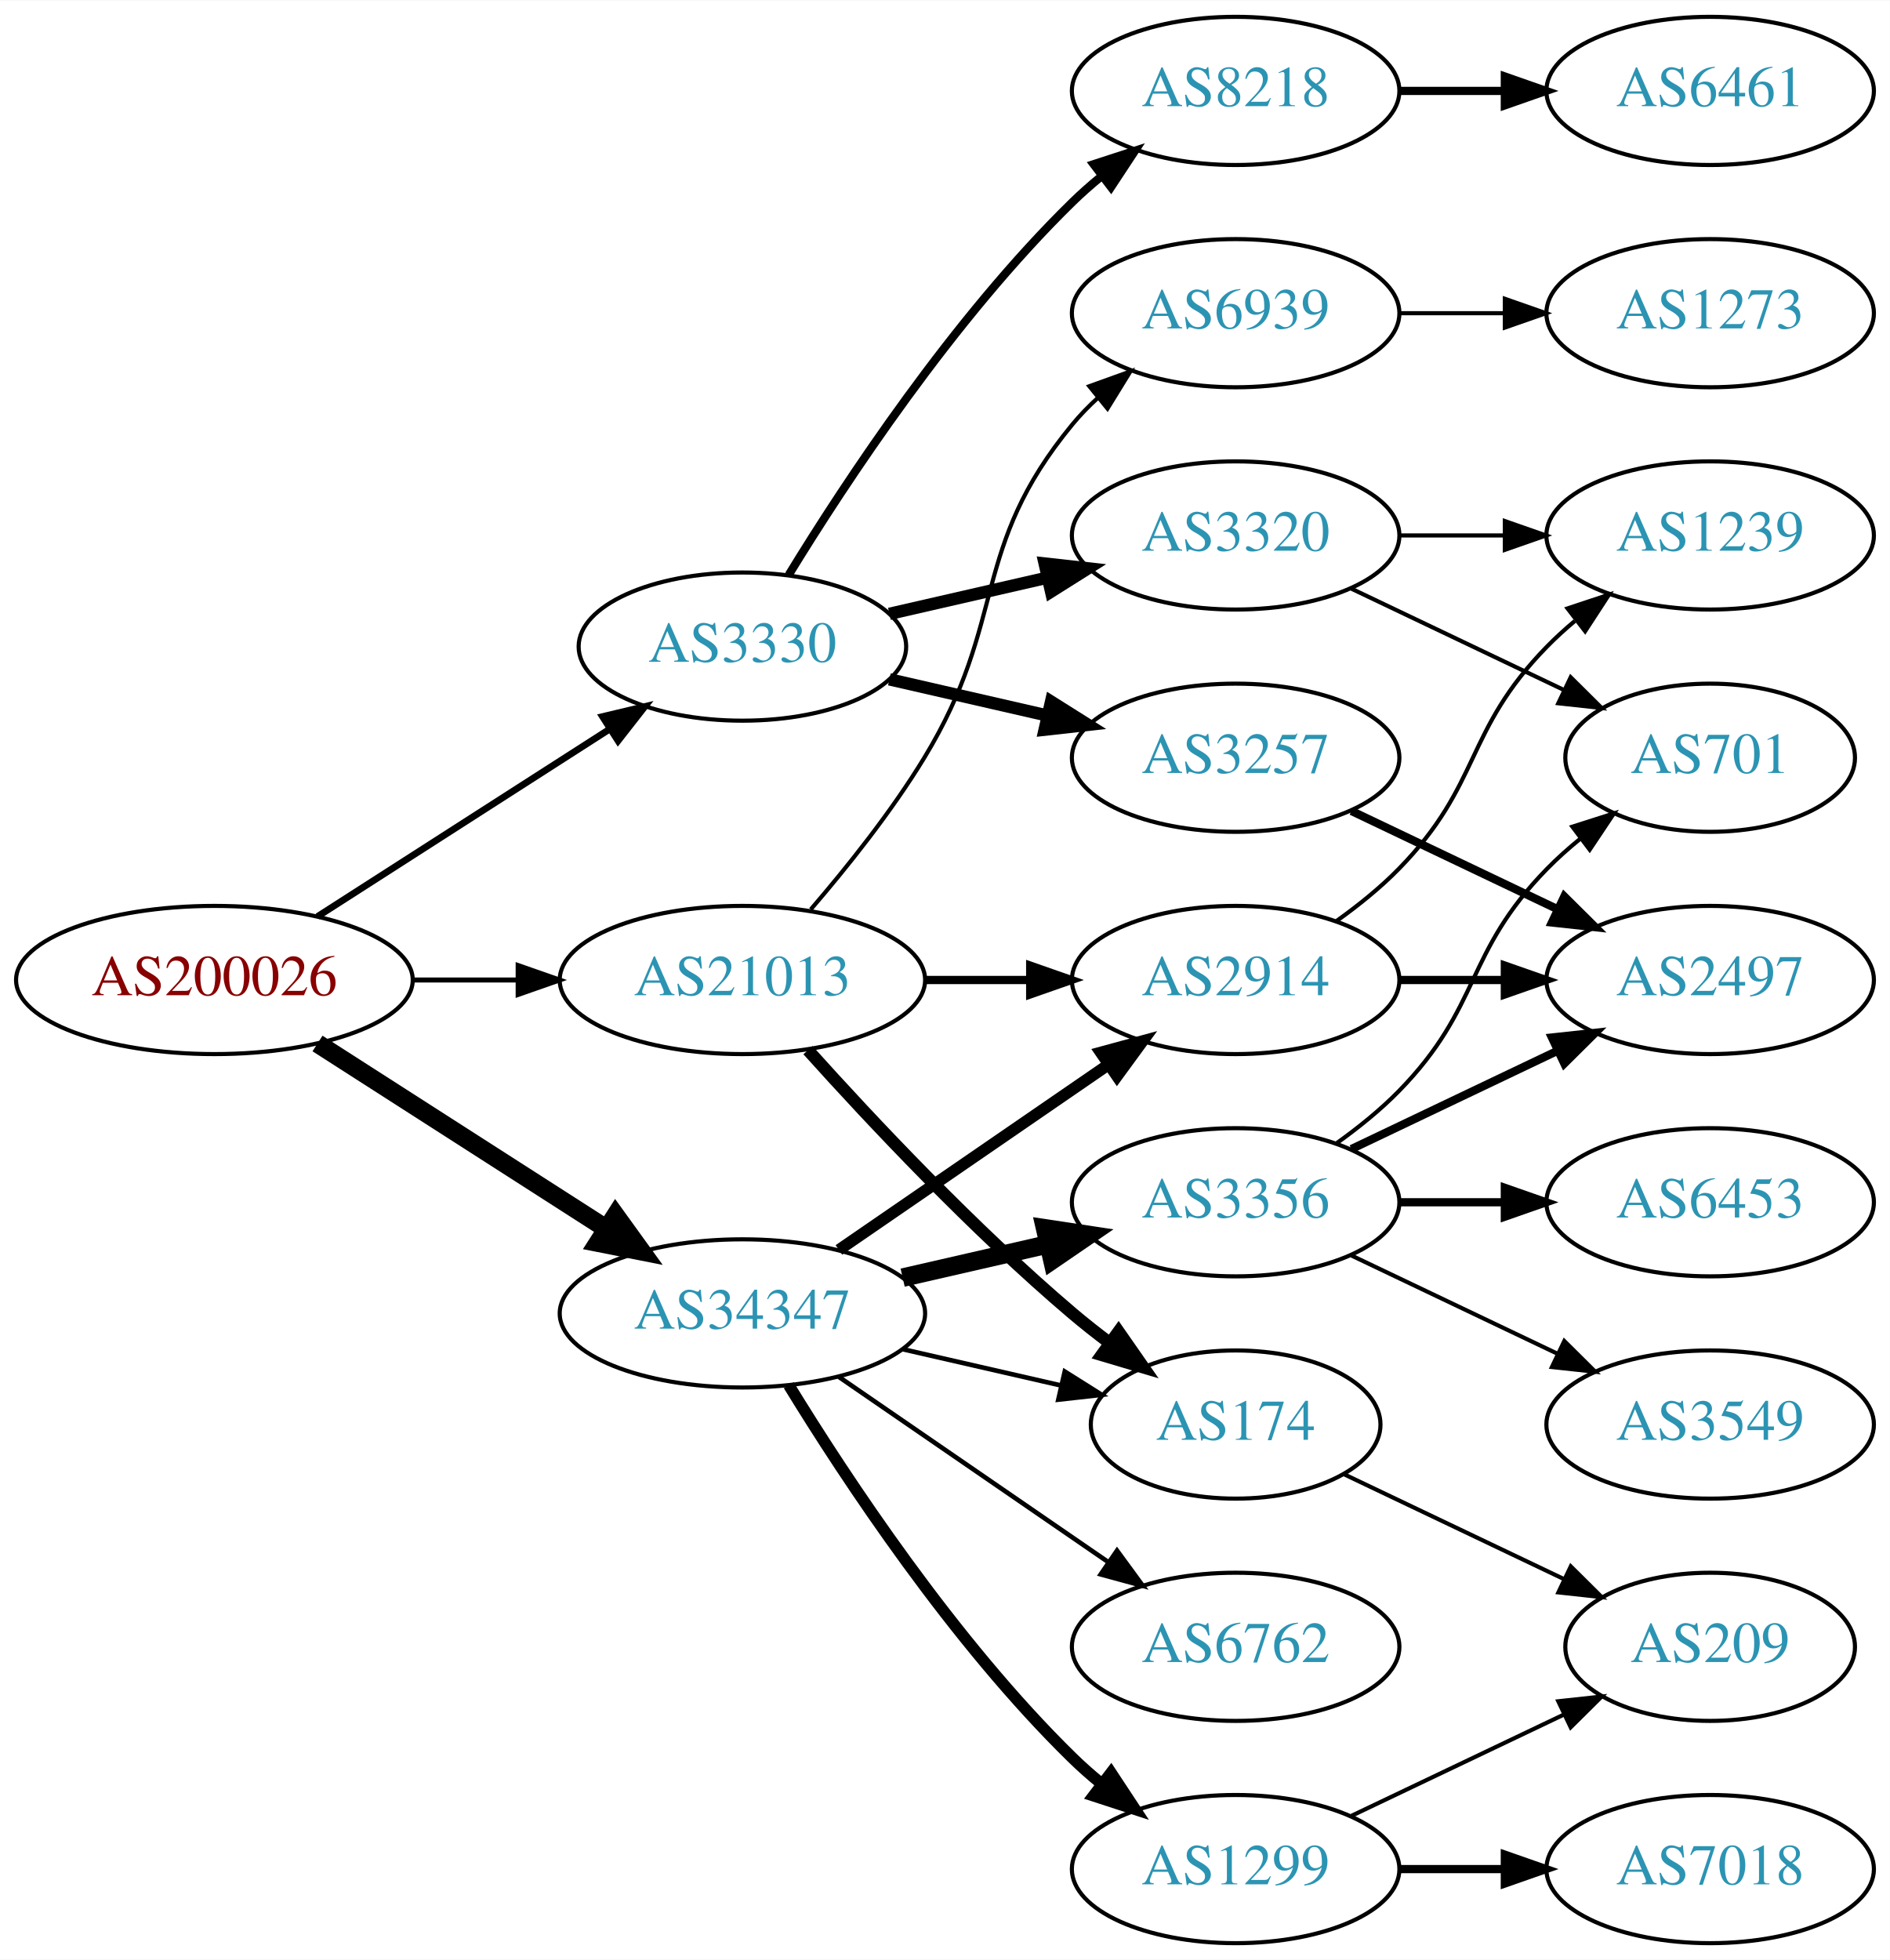
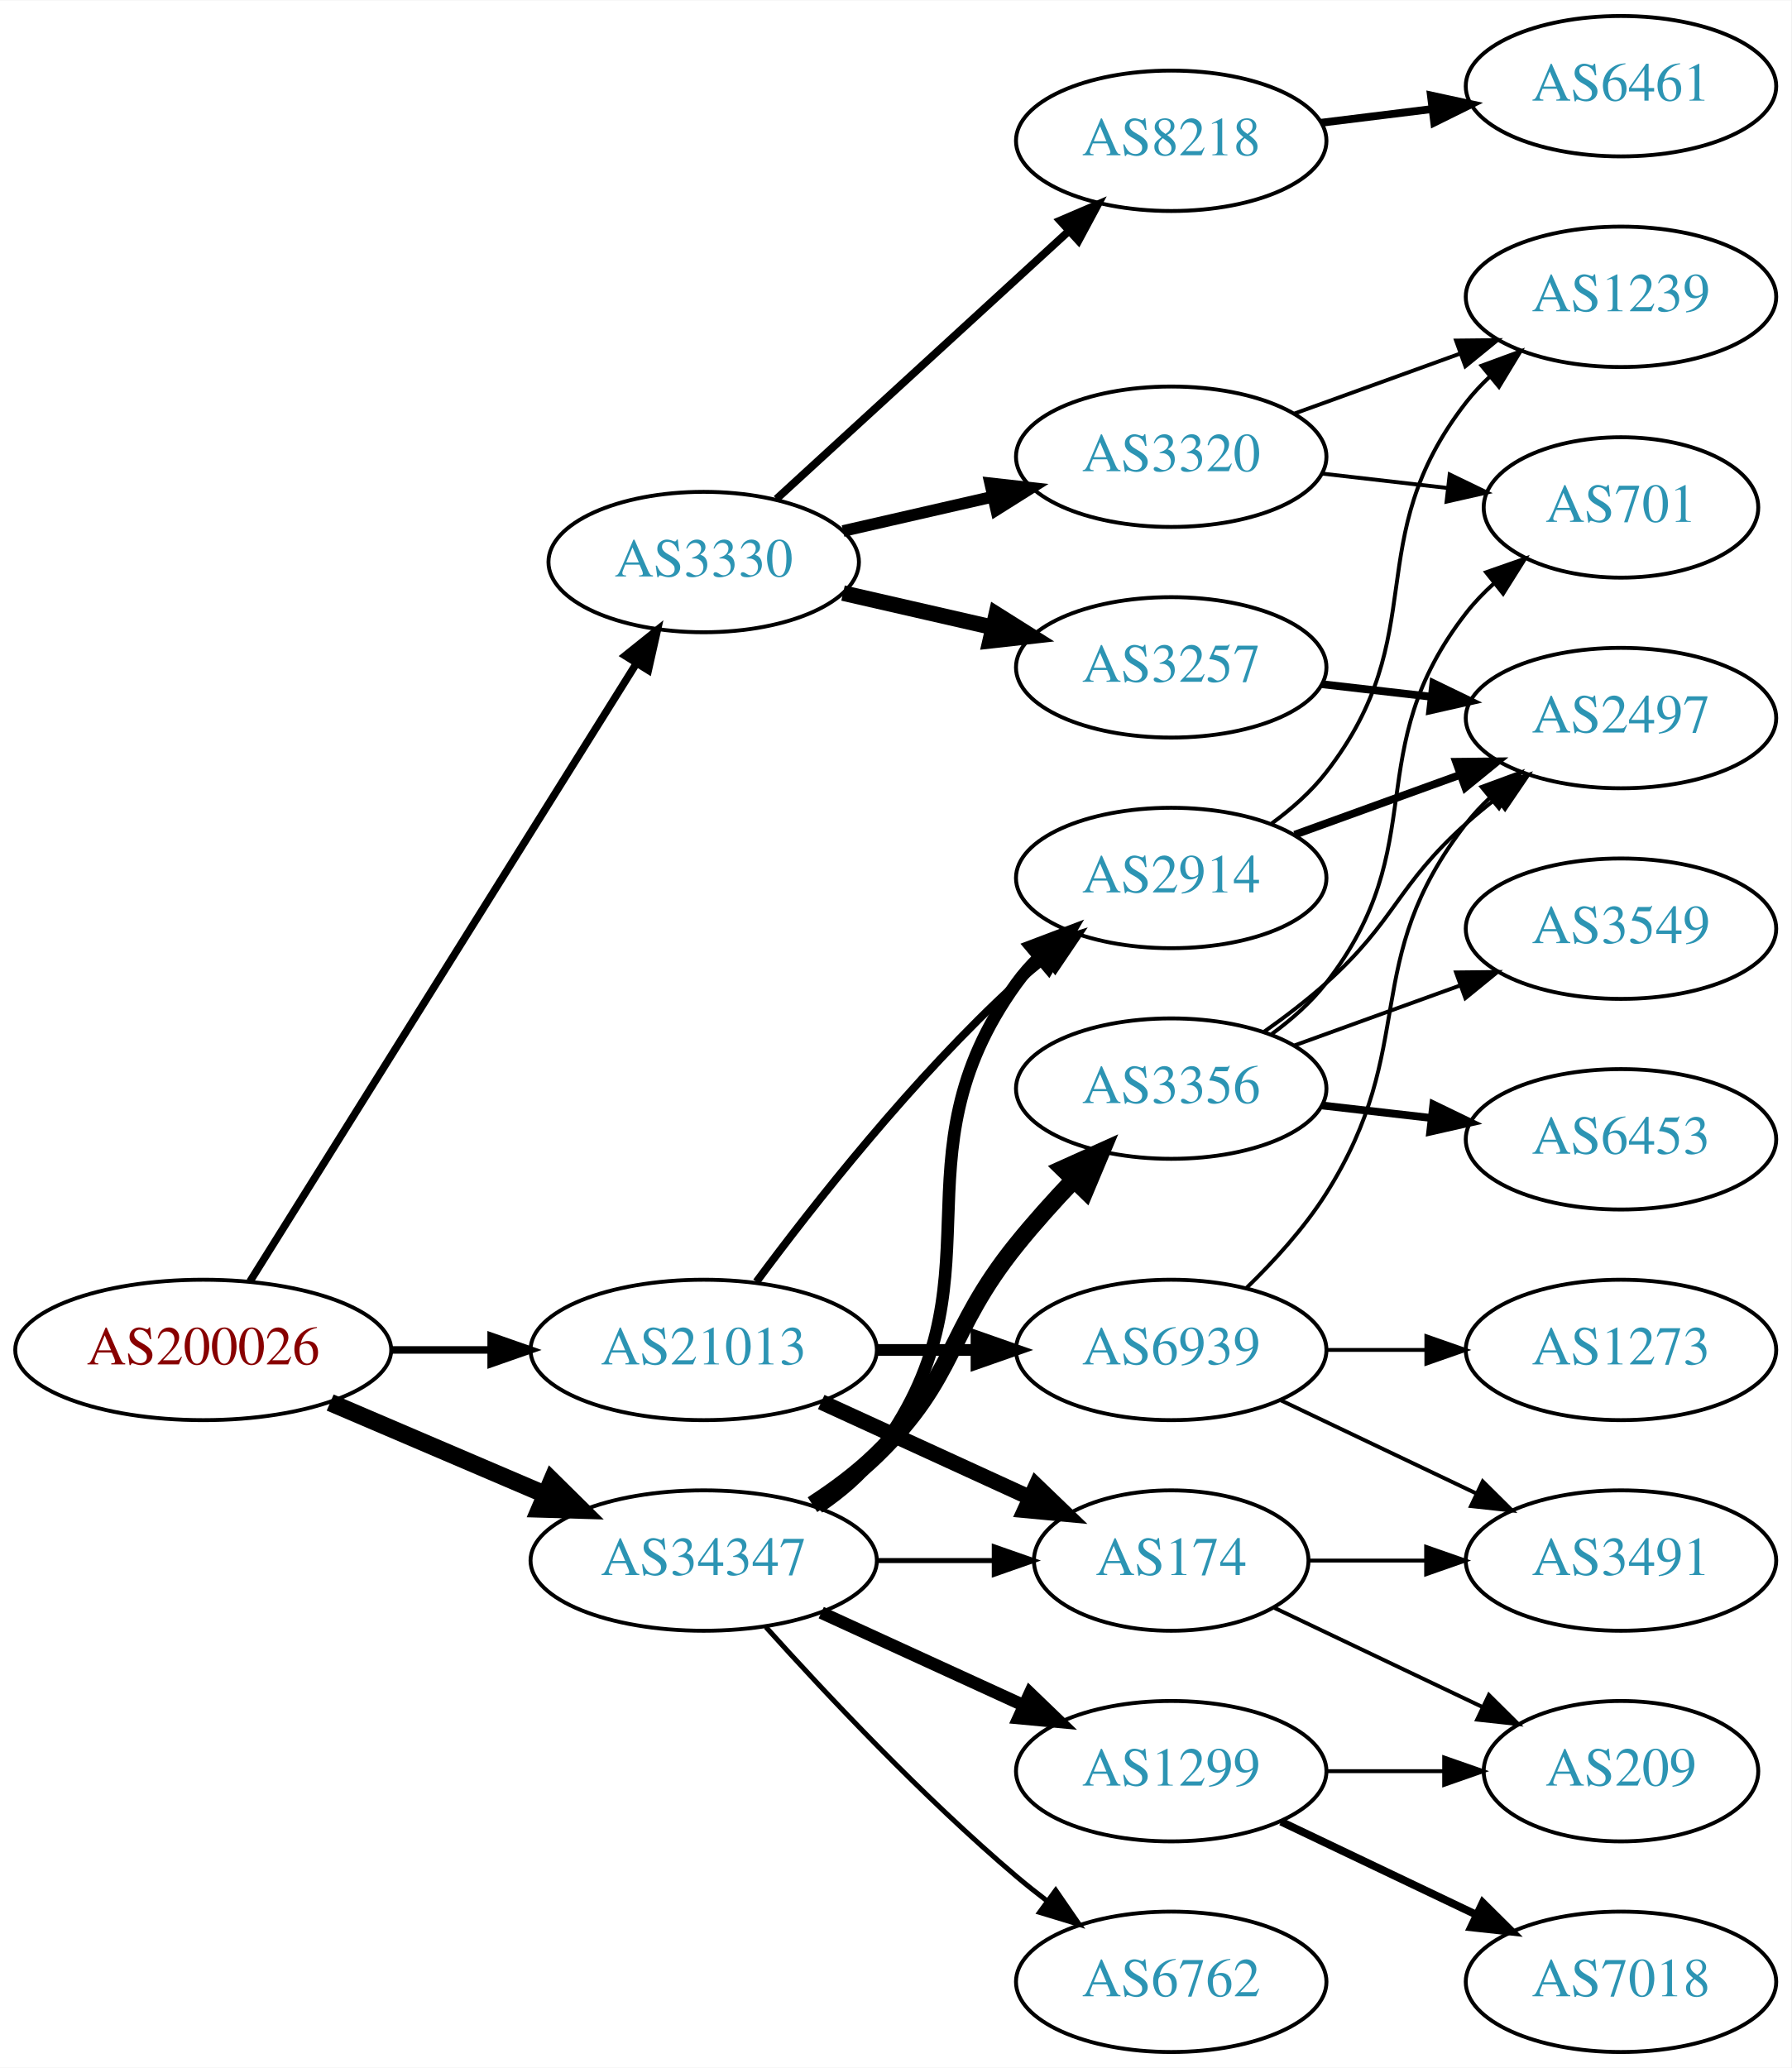
- <svg xmlns="http://www.w3.org/2000/svg" xmlns:xlink="http://www.w3.org/1999/xlink" width="459pt" height="476pt" viewBox="0.00 0.00 459.17 476.00">
-   <g id="graph0" class="graph" transform="scale(1 1) rotate(0) translate(4 472)">
-     <polygon fill="white" stroke="none" points="-4,4 -4,-472 455.17,-472 455.17,4 -4,4" />
+ <svg xmlns="http://www.w3.org/2000/svg" xmlns:xlink="http://www.w3.org/1999/xlink" width="459pt" height="530pt" viewBox="0.00 0.00 459.17 530.00">
+   <g id="graph0" class="graph" transform="scale(1 1) rotate(0) translate(4 526)">
+     <polygon fill="white" stroke="none" points="-4,4 -4,-526 455.17,-526 455.17,4 -4,4" />
    <g id="node1" class="node">
      <g id="a_node1">
        <a xlink:href="/asn/200026" xlink:title="AS200026 ~ Ortswaerme St. Johann in Tirol GmbH [AT]">
-           <ellipse fill="#ffffff" stroke="black" cx="48.096" cy="-234" rx="48.192" ry="18" />
-           <text text-anchor="middle" x="48.096" y="-230.3" font-family="Times,serif" font-size="14.00" fill="#880000">AS200026</text>
+           <ellipse fill="#ffffff" stroke="black" cx="48.096" cy="-180" rx="48.192" ry="18" />
+           <text text-anchor="middle" x="48.096" y="-176.3" font-family="Times,serif" font-size="14.00" fill="#880000">AS200026</text>
        </a>
      </g>
    </g>
    <g id="node2" class="node">
      <g id="a_node2">
        <a xlink:href="/asn/3330" xlink:title="AS3330 ~ Vienna, Austria [AT]">
-           <ellipse fill="#ffffff" stroke="black" cx="176.388" cy="-315" rx="39.794" ry="18" />
-           <text text-anchor="middle" x="176.388" y="-311.3" font-family="Times,serif" font-size="14.00" fill="#2c94b3">AS3330</text>
+           <ellipse fill="#ffffff" stroke="black" cx="176.388" cy="-382" rx="39.794" ry="18" />
+           <text text-anchor="middle" x="176.388" y="-378.3" font-family="Times,serif" font-size="14.00" fill="#2c94b3">AS3330</text>
        </a>
      </g>
    </g>
    <g id="edge1" class="edge">
-       <path fill="none" stroke="black" stroke-width="1.636" d="M73.147,-249.426C93.276,-262.336 122.141,-280.849 144.071,-294.915" />
-       <polygon fill="black" stroke="black" stroke-width="1.636" points="142.393,-297.996 152.7,-300.449 146.172,-292.104 142.393,-297.996" />
+       <path fill="none" stroke="black" stroke-width="1.929" d="M60.082,-197.573C82.39,-233.254 133.085,-314.338 159.188,-356.09" />
+       <polygon fill="black" stroke="black" stroke-width="1.929" points="156.247,-357.988 164.516,-364.612 162.183,-354.277 156.247,-357.988" />
    </g>
    <g id="node3" class="node">
      <g id="a_node3">
        <a xlink:href="/asn/21013" xlink:title="AS21013 ~ Wels, AT [AT]">
-           <ellipse fill="#ffffff" stroke="black" cx="176.388" cy="-234" rx="44.393" ry="18" />
-           <text text-anchor="middle" x="176.388" y="-230.3" font-family="Times,serif" font-size="14.00" fill="#2c94b3">AS21013</text>
+           <ellipse fill="#ffffff" stroke="black" cx="176.388" cy="-180" rx="44.393" ry="18" />
+           <text text-anchor="middle" x="176.388" y="-176.3" font-family="Times,serif" font-size="14.00" fill="#2c94b3">AS21013</text>
        </a>
      </g>
    </g>
    <g id="edge2" class="edge">
-       <path fill="none" stroke="black" stroke-width="1.227" d="M96.481,-234C104.742,-234 113.386,-234 121.799,-234" />
-       <polygon fill="black" stroke="black" stroke-width="1.227" points="121.904,-237.5 131.904,-234 121.904,-230.5 121.904,-237.5" />
+       <path fill="none" stroke="black" stroke-width="1.929" d="M96.481,-180C104.742,-180 113.386,-180 121.799,-180" />
+       <polygon fill="black" stroke="black" stroke-width="1.929" points="121.904,-183.5 131.904,-180 121.904,-176.5 121.904,-183.5" />
    </g>
    <g id="node4" class="node">
      <g id="a_node4">
        <a xlink:href="/asn/34347" xlink:title="AS34347 ~ HALLAG Kommunal GmbH [AT]">
-           <ellipse fill="#ffffff" stroke="black" cx="176.388" cy="-153" rx="44.393" ry="18" />
-           <text text-anchor="middle" x="176.388" y="-149.3" font-family="Times,serif" font-size="14.00" fill="#2c94b3">AS34347</text>
+           <ellipse fill="#ffffff" stroke="black" cx="176.388" cy="-126" rx="44.393" ry="18" />
+           <text text-anchor="middle" x="176.388" y="-122.3" font-family="Times,serif" font-size="14.00" fill="#2c94b3">AS34347</text>
        </a>
      </g>
    </g>
    <g id="edge3" class="edge">
-       <path fill="none" stroke="black" stroke-width="4.5" d="M73.147,-218.574C93.024,-205.826 121.421,-187.613 143.246,-173.615" />
-       <polygon fill="black" stroke="black" stroke-width="4.5" points="145.561,-176.808 151.853,-168.095 141.31,-170.179 145.561,-176.808" />
+       <path fill="none" stroke="black" stroke-width="4.5" d="M80.639,-166.513C97.283,-159.396 117.873,-150.592 135.604,-143.011" />
+       <polygon fill="black" stroke="black" stroke-width="4.5" points="137.469,-146.495 145.116,-138.943 134.373,-139.255 137.469,-146.495" />
    </g>
    <g id="node5" class="node">
      <g id="a_node5">
-         <a xlink:href="/asn/8218" xlink:title="AS8218 ~ legacy Neotelecoms [FR]">
-           <ellipse fill="#ffffff" stroke="black" cx="296.23" cy="-450" rx="39.794" ry="18" />
-           <text text-anchor="middle" x="296.23" y="-446.3" font-family="Times,serif" font-size="14.00" fill="#2c94b3">AS8218</text>
+         <a xlink:href="/asn/3257" xlink:title="AS3257 ~ GTT [DE]">
+           <ellipse fill="#ffffff" stroke="black" cx="296.23" cy="-355" rx="39.794" ry="18" />
+           <text text-anchor="middle" x="296.23" y="-351.3" font-family="Times,serif" font-size="14.00" fill="#2c94b3">AS3257</text>
        </a>
      </g>
    </g>
    <g id="edge4" class="edge">
-       <path fill="none" stroke="black" stroke-width="2" d="M187.653,-332.44C201.462,-354.991 227.651,-394.722 256.584,-423 258.724,-425.092 261.041,-427.137 263.441,-429.106" />
-       <polygon fill="black" stroke="black" stroke-width="2" points="261.708,-432.185 271.782,-435.464 265.951,-426.618 261.708,-432.185" />
+       <path fill="none" stroke="black" stroke-width="4" d="M212.107,-374.045C224.107,-371.296 237.728,-368.175 250.42,-365.267" />
+       <polygon fill="black" stroke="black" stroke-width="4" points="251.386,-368.636 260.352,-362.991 249.823,-361.813 251.386,-368.636" />
    </g>
    <g id="node6" class="node">
      <g id="a_node6">
        <a xlink:href="/asn/3320" xlink:title="AS3320 ~ DTAG [DE]">
-           <ellipse fill="#ffffff" stroke="black" cx="296.23" cy="-342" rx="39.794" ry="18" />
-           <text text-anchor="middle" x="296.23" y="-338.3" font-family="Times,serif" font-size="14.00" fill="#2c94b3">AS3320</text>
+           <ellipse fill="#ffffff" stroke="black" cx="296.23" cy="-409" rx="39.794" ry="18" />
+           <text text-anchor="middle" x="296.23" y="-405.3" font-family="Times,serif" font-size="14.00" fill="#2c94b3">AS3320</text>
        </a>
      </g>
    </g>
    <g id="edge5" class="edge">
-       <path fill="none" stroke="black" stroke-width="3" d="M212.107,-322.955C224.107,-325.704 237.728,-328.825 250.42,-331.733" />
-       <polygon fill="black" stroke="black" stroke-width="3" points="249.823,-335.187 260.352,-334.009 251.386,-328.364 249.823,-335.187" />
+       <path fill="none" stroke="black" stroke-width="3" d="M212.107,-389.955C224.107,-392.704 237.728,-395.825 250.42,-398.733" />
+       <polygon fill="black" stroke="black" stroke-width="3" points="249.823,-402.187 260.352,-401.009 251.386,-395.364 249.823,-402.187" />
    </g>
    <g id="node7" class="node">
      <g id="a_node7">
-         <a xlink:href="/asn/3257" xlink:title="AS3257 ~ GTT [DE]">
-           <ellipse fill="#ffffff" stroke="black" cx="296.23" cy="-288" rx="39.794" ry="18" />
-           <text text-anchor="middle" x="296.23" y="-284.3" font-family="Times,serif" font-size="14.00" fill="#2c94b3">AS3257</text>
+         <a xlink:href="/asn/8218" xlink:title="AS8218 ~ legacy Neotelecoms [FR]">
+           <ellipse fill="#ffffff" stroke="black" cx="296.23" cy="-490" rx="39.794" ry="18" />
+           <text text-anchor="middle" x="296.23" y="-486.3" font-family="Times,serif" font-size="14.00" fill="#2c94b3">AS8218</text>
        </a>
      </g>
    </g>
    <g id="edge6" class="edge">
-       <path fill="none" stroke="black" stroke-width="3" d="M212.107,-307.045C224.107,-304.296 237.728,-301.175 250.42,-298.267" />
-       <polygon fill="black" stroke="black" stroke-width="3" points="251.386,-301.636 260.352,-295.991 249.823,-294.813 251.386,-301.636" />
+       <path fill="none" stroke="black" stroke-width="2" d="M195.03,-398.169C214.902,-416.382 247.365,-446.133 269.934,-466.817" />
+       <polygon fill="black" stroke="black" stroke-width="2" points="267.73,-469.545 277.467,-473.721 272.46,-464.384 267.73,-469.545" />
    </g>
    <g id="node12" class="node">
      <g id="a_node12">
        <a xlink:href="/asn/174" xlink:title="AS174 ~ Cogent Communications [US]">
          <ellipse fill="#ffffff" stroke="black" cx="296.23" cy="-126" rx="35.194" ry="18" />
          <text text-anchor="middle" x="296.23" y="-122.3" font-family="Times,serif" font-size="14.00" fill="#2c94b3">AS174</text>
        </a>
      </g>
    </g>
    <g id="edge11" class="edge">
-       <path fill="none" stroke="black" stroke-width="3" d="M192.32,-216.956C207.646,-199.903 232.582,-173.35 256.584,-153 259.436,-150.582 262.501,-148.167 265.612,-145.831" />
-       <polygon fill="black" stroke="black" stroke-width="3" points="267.785,-148.578 273.84,-139.884 263.685,-142.905 267.785,-148.578" />
+       <path fill="none" stroke="black" stroke-width="4" d="M206.517,-166.652C222.734,-159.22 243.038,-149.917 260.127,-142.086" />
+       <polygon fill="black" stroke="black" stroke-width="4" points="261.611,-145.256 269.244,-137.908 258.695,-138.892 261.611,-145.256" />
    </g>
    <g id="node13" class="node">
      <g id="a_node13">
        <a xlink:href="/asn/2914" xlink:title="AS2914 ~ NTT America, Inc. [US]">
-           <ellipse fill="#ffffff" stroke="black" cx="296.23" cy="-234" rx="39.794" ry="18" />
-           <text text-anchor="middle" x="296.23" y="-230.3" font-family="Times,serif" font-size="14.00" fill="#2c94b3">AS2914</text>
+           <ellipse fill="#ffffff" stroke="black" cx="296.23" cy="-301" rx="39.794" ry="18" />
+           <text text-anchor="middle" x="296.23" y="-297.3" font-family="Times,serif" font-size="14.00" fill="#2c94b3">AS2914</text>
        </a>
      </g>
    </g>
    <g id="edge12" class="edge">
-       <path fill="none" stroke="black" stroke-width="2" d="M220.599,-234C228.911,-234 237.674,-234 246.156,-234" />
-       <polygon fill="black" stroke="black" stroke-width="2" points="246.315,-237.5 256.315,-234 246.315,-230.5 246.315,-237.5" />
+       <path fill="none" stroke="black" stroke-width="2" d="M189.908,-197.469C204.587,-217.286 230.273,-249.964 256.584,-274 259.001,-276.208 261.606,-278.385 264.282,-280.488" />
+       <polygon fill="black" stroke="black" stroke-width="2" points="262.288,-283.367 272.402,-286.524 266.465,-277.749 262.288,-283.367" />
    </g>
    <g id="node14" class="node">
      <g id="a_node14">
        <a xlink:href="/asn/6939" xlink:title="AS6939 ~ Hurricane Electric LLC [US]">
-           <ellipse fill="#ffffff" stroke="black" cx="296.23" cy="-396" rx="39.794" ry="18" />
-           <text text-anchor="middle" x="296.23" y="-392.3" font-family="Times,serif" font-size="14.00" fill="#2c94b3">AS6939</text>
+           <ellipse fill="#ffffff" stroke="black" cx="296.23" cy="-180" rx="39.794" ry="18" />
+           <text text-anchor="middle" x="296.23" y="-176.3" font-family="Times,serif" font-size="14.00" fill="#2c94b3">AS6939</text>
        </a>
      </g>
    </g>
    <g id="edge13" class="edge">
-       <path fill="none" stroke="black" d="M192.996,-251.153C201.799,-261.371 212.598,-274.871 220.584,-288 241.056,-321.658 231.519,-338.606 256.584,-369 258.439,-371.25 260.526,-373.396 262.745,-375.424" />
-       <polygon fill="black" stroke="black" points="260.68,-378.256 270.649,-381.844 265.093,-372.823 260.68,-378.256" />
+       <path fill="none" stroke="black" stroke-width="3" d="M220.599,-180C228.911,-180 237.674,-180 246.156,-180" />
+       <polygon fill="black" stroke="black" stroke-width="3" points="246.315,-183.5 256.315,-180 246.315,-176.5 246.315,-183.5" />
+     </g>
+     <g id="edge17" class="edge">
+       <path fill="none" stroke="black" stroke-width="1.286" d="M220.599,-126C230.447,-126 240.926,-126 250.823,-126" />
+       <polygon fill="black" stroke="black" stroke-width="1.286" points="250.875,-129.5 260.875,-126 250.875,-122.5 250.875,-129.5" />
    </g>
    <g id="edge18" class="edge">
-       <path fill="none" stroke="black" stroke-width="1.125" d="M215.322,-144.308C227.639,-141.486 241.364,-138.342 253.915,-135.466" />
-       <polygon fill="black" stroke="black" stroke-width="1.125" points="254.714,-138.874 263.68,-133.229 253.15,-132.051 254.714,-138.874" />
-     </g>
-     <g id="edge16" class="edge">
-       <path fill="none" stroke="black" stroke-width="2.812" d="M199.83,-168.426C218.412,-181.198 244.972,-199.455 265.352,-213.463" />
-       <polygon fill="black" stroke="black" stroke-width="2.812" points="263.443,-216.398 273.666,-219.178 267.408,-210.629 263.443,-216.398" />
-     </g>
-     <g id="node15" class="node">
-       <g id="a_node15">
-         <a xlink:href="/asn/6762" xlink:title="AS6762 ~ TELECOM ITALIA SPARKLE S.p.A. [IT]">
-           <ellipse fill="#ffffff" stroke="black" cx="296.23" cy="-72" rx="39.794" ry="18" />
-           <text text-anchor="middle" x="296.23" y="-68.3" font-family="Times,serif" font-size="14.00" fill="#2c94b3">AS6762</text>
-         </a>
-       </g>
-     </g>
-     <g id="edge14" class="edge">
-       <path fill="none" stroke="black" stroke-width="1.125" d="M199.83,-137.574C218.412,-124.802 244.972,-106.545 265.352,-92.537" />
-       <polygon fill="black" stroke="black" stroke-width="1.125" points="267.408,-95.371 273.666,-86.822 263.443,-89.602 267.408,-95.371" />
-     </g>
-     <g id="node16" class="node">
-       <g id="a_node16">
-         <a xlink:href="/asn/3356" xlink:title="AS3356 ~ Level 3 Parent, LLC [US]">
-           <ellipse fill="#ffffff" stroke="black" cx="296.23" cy="-180" rx="39.794" ry="18" />
-           <text text-anchor="middle" x="296.23" y="-176.3" font-family="Times,serif" font-size="14.00" fill="#2c94b3">AS3356</text>
-         </a>
-       </g>
-     </g>
-     <g id="edge15" class="edge">
-       <path fill="none" stroke="black" stroke-width="4.5" d="M215.322,-161.692C226.563,-164.267 238.976,-167.111 250.599,-169.774" />
-       <polygon fill="black" stroke="black" stroke-width="4.5" points="249.934,-173.661 260.56,-172.057 251.692,-165.985 249.934,-173.661" />
+       <path fill="none" stroke="black" stroke-width="3.214" d="M205.832,-139.64C211.338,-143.34 216.62,-147.793 220.584,-153 254.569,-197.644 223.752,-228.502 256.584,-274 258.29,-276.364 260.27,-278.594 262.414,-280.68" />
+       <polygon fill="black" stroke="black" stroke-width="3.214" points="260.271,-283.451 270.178,-287.207 264.776,-278.093 260.271,-283.451" />
    </g>
    <g id="node17" class="node">
      <g id="a_node17">
+         <a xlink:href="/asn/3356" xlink:title="AS3356 ~ Level 3 Parent, LLC [US]">
+           <ellipse fill="#ffffff" stroke="black" cx="296.23" cy="-247" rx="39.794" ry="18" />
+           <text text-anchor="middle" x="296.23" y="-243.3" font-family="Times,serif" font-size="14.00" fill="#2c94b3">AS3356</text>
+         </a>
+       </g>
+     </g>
+     <g id="edge16" class="edge">
+       <path fill="none" stroke="black" stroke-width="4.5" d="M204.271,-140.329C209.996,-144.036 215.762,-148.318 220.584,-153 241.277,-173.094 238.489,-184.537 256.584,-207 261.06,-212.558 266.173,-218.24 271.182,-223.512" />
+       <polygon fill="black" stroke="black" stroke-width="4.5" points="268.561,-226.465 278.359,-230.881 274.202,-220.97 268.561,-226.465" />
+     </g>
+     <g id="node18" class="node">
+       <g id="a_node18">
        <a xlink:href="/asn/1299" xlink:title="AS1299 ~ Telia Carrier [EU]">
+           <ellipse fill="#ffffff" stroke="black" cx="296.23" cy="-72" rx="39.794" ry="18" />
+           <text text-anchor="middle" x="296.23" y="-68.3" font-family="Times,serif" font-size="14.00" fill="#2c94b3">AS1299</text>
+         </a>
+       </g>
+     </g>
+     <g id="edge19" class="edge">
+       <path fill="none" stroke="black" stroke-width="3.214" d="M206.517,-112.652C222.128,-105.498 241.526,-96.609 258.198,-88.969" />
+       <polygon fill="black" stroke="black" stroke-width="3.214" points="260.017,-91.986 267.65,-84.638 257.101,-85.622 260.017,-91.986" />
+     </g>
+     <g id="node19" class="node">
+       <g id="a_node19">
+         <a xlink:href="/asn/6762" xlink:title="AS6762 ~ TELECOM ITALIA SPARKLE S.p.A. [IT]">
          <ellipse fill="#ffffff" stroke="black" cx="296.23" cy="-18" rx="39.794" ry="18" />
-           <text text-anchor="middle" x="296.23" y="-14.3" font-family="Times,serif" font-size="14.00" fill="#2c94b3">AS1299</text>
-         </a>
-       </g>
-     </g>
-     <g id="edge17" class="edge">
-       <path fill="none" stroke="black" stroke-width="2.812" d="M187.653,-135.56C201.462,-113.009 227.651,-73.278 256.584,-45 258.724,-42.908 261.041,-40.863 263.441,-38.895" />
-       <polygon fill="black" stroke="black" stroke-width="2.812" points="265.951,-41.382 271.782,-32.536 261.708,-35.815 265.951,-41.382" />
+           <text text-anchor="middle" x="296.23" y="-14.3" font-family="Times,serif" font-size="14.00" fill="#2c94b3">AS6762</text>
+         </a>
+       </g>
+     </g>
+     <g id="edge20" class="edge">
+       <path fill="none" stroke="black" stroke-width="1.286" d="M192.32,-108.956C207.646,-91.903 232.582,-65.35 256.584,-45 259.081,-42.883 261.741,-40.768 264.453,-38.707" />
+       <polygon fill="black" stroke="black" stroke-width="1.286" points="266.619,-41.459 272.629,-32.734 262.489,-35.806 266.619,-41.459" />
+     </g>
+     <g id="node11" class="node">
+       <g id="a_node11">
+         <a xlink:href="/asn/2497" xlink:title="AS2497 ~ Internet Initiative Japan Inc. [JP]">
+           <ellipse fill="#ffffff" stroke="black" cx="411.523" cy="-342" rx="39.794" ry="18" />
+           <text text-anchor="middle" x="411.523" y="-338.3" font-family="Times,serif" font-size="14.00" fill="#2c94b3">AS2497</text>
+         </a>
+       </g>
+     </g>
+     <g id="edge10" class="edge">
+       <path fill="none" stroke="black" stroke-width="2" d="M334.955,-350.671C343.937,-349.641 353.635,-348.528 362.993,-347.454" />
+       <polygon fill="black" stroke="black" stroke-width="2" points="363.427,-350.927 372.963,-346.31 362.629,-343.973 363.427,-350.927" />
+     </g>
+     <g id="node9" class="node">
+       <g id="a_node9">
+         <a xlink:href="/asn/701" xlink:title="AS701 ~ UUNET [US]">
+           <ellipse fill="#ffffff" stroke="black" cx="411.523" cy="-396" rx="35.194" ry="18" />
+           <text text-anchor="middle" x="411.523" y="-392.3" font-family="Times,serif" font-size="14.00" fill="#2c94b3">AS701</text>
+         </a>
+       </g>
+     </g>
+     <g id="edge8" class="edge">
+       <path fill="none" stroke="black" d="M334.955,-404.671C345.19,-403.497 356.355,-402.216 366.887,-401.007" />
+       <polygon fill="black" stroke="black" points="367.613,-404.447 377.149,-399.83 366.815,-397.492 367.613,-404.447" />
+     </g>
+     <g id="node10" class="node">
+       <g id="a_node10">
+         <a xlink:href="/asn/1239" xlink:title="AS1239 ~ Sprint [US]">
+           <ellipse fill="#ffffff" stroke="black" cx="411.523" cy="-450" rx="39.794" ry="18" />
+           <text text-anchor="middle" x="411.523" y="-446.3" font-family="Times,serif" font-size="14.00" fill="#2c94b3">AS1239</text>
+         </a>
+       </g>
+     </g>
+     <g id="edge9" class="edge">
+       <path fill="none" stroke="black" d="M327.889,-420.095C340.861,-424.79 356.155,-430.324 370.035,-435.348" />
+       <polygon fill="black" stroke="black" points="369.246,-438.784 379.84,-438.896 371.628,-432.202 369.246,-438.784" />
    </g>
    <g id="node8" class="node">
      <g id="a_node8">
        <a xlink:href="/asn/6461" xlink:title="AS6461 ~ Zayo Bandwidth [US]">
-           <ellipse fill="#ffffff" stroke="black" cx="411.523" cy="-450" rx="39.794" ry="18" />
-           <text text-anchor="middle" x="411.523" y="-446.3" font-family="Times,serif" font-size="14.00" fill="#2c94b3">AS6461</text>
+           <ellipse fill="#ffffff" stroke="black" cx="411.523" cy="-504" rx="39.794" ry="18" />
+           <text text-anchor="middle" x="411.523" y="-500.3" font-family="Times,serif" font-size="14.00" fill="#2c94b3">AS6461</text>
        </a>
      </g>
    </g>
    <g id="edge7" class="edge">
-       <path fill="none" stroke="black" stroke-width="2" d="M335.902,-450C344.105,-450 352.869,-450 361.401,-450" />
-       <polygon fill="black" stroke="black" stroke-width="2" points="361.641,-453.5 371.641,-450 361.641,-446.5 361.641,-453.5" />
-     </g>
-     <g id="node9" class="node">
-       <g id="a_node9">
-         <a xlink:href="/asn/1239" xlink:title="AS1239 ~ Sprint [US]">
-           <ellipse fill="#ffffff" stroke="black" cx="411.523" cy="-342" rx="39.794" ry="18" />
-           <text text-anchor="middle" x="411.523" y="-338.3" font-family="Times,serif" font-size="14.00" fill="#2c94b3">AS1239</text>
-         </a>
-       </g>
-     </g>
-     <g id="edge8" class="edge">
-       <path fill="none" stroke="black" d="M335.902,-342C344.105,-342 352.869,-342 361.401,-342" />
-       <polygon fill="black" stroke="black" points="361.641,-345.5 371.641,-342 361.641,-338.5 361.641,-345.5" />
-     </g>
-     <g id="node10" class="node">
-       <g id="a_node10">
-         <a xlink:href="/asn/701" xlink:title="AS701 ~ UUNET [US]">
-           <ellipse fill="#ffffff" stroke="black" cx="411.523" cy="-288" rx="35.194" ry="18" />
-           <text text-anchor="middle" x="411.523" y="-284.3" font-family="Times,serif" font-size="14.00" fill="#2c94b3">AS701</text>
-         </a>
-       </g>
-     </g>
-     <g id="edge9" class="edge">
-       <path fill="none" stroke="black" d="M324.367,-329.066C339.798,-321.71 359.284,-312.423 375.819,-304.541" />
-       <polygon fill="black" stroke="black" points="377.64,-307.551 385.161,-300.089 374.628,-301.232 377.64,-307.551" />
-     </g>
-     <g id="node11" class="node">
-       <g id="a_node11">
-         <a xlink:href="/asn/2497" xlink:title="AS2497 ~ Internet Initiative Japan Inc. [JP]">
-           <ellipse fill="#ffffff" stroke="black" cx="411.523" cy="-234" rx="39.794" ry="18" />
-           <text text-anchor="middle" x="411.523" y="-230.3" font-family="Times,serif" font-size="14.00" fill="#2c94b3">AS2497</text>
-         </a>
-       </g>
-     </g>
-     <g id="edge10" class="edge">
-       <path fill="none" stroke="black" stroke-width="2" d="M324.367,-275.066C339.361,-267.919 358.182,-258.948 374.405,-251.215" />
-       <polygon fill="black" stroke="black" stroke-width="2" points="376.087,-254.291 383.608,-246.829 373.075,-247.972 376.087,-254.291" />
-     </g>
-     <g id="node21" class="node">
-       <g id="a_node21">
+       <path fill="none" stroke="black" stroke-width="2" d="M334.64,-494.623C343.728,-495.746 353.566,-496.962 363.05,-498.134" />
+       <polygon fill="black" stroke="black" stroke-width="2" points="362.798,-501.629 373.152,-499.382 363.657,-494.682 362.798,-501.629" />
+     </g>
+     <g id="node15" class="node">
+       <g id="a_node15">
+         <a xlink:href="/asn/3491" xlink:title="AS3491 ~ PCCW Global, Inc. [US]">
+           <ellipse fill="#ffffff" stroke="black" cx="411.523" cy="-126" rx="39.794" ry="18" />
+           <text text-anchor="middle" x="411.523" y="-122.3" font-family="Times,serif" font-size="14.00" fill="#2c94b3">AS3491</text>
+         </a>
+       </g>
+     </g>
+     <g id="edge14" class="edge">
+       <path fill="none" stroke="black" d="M331.529,-126C340.906,-126 351.257,-126 361.291,-126" />
+       <polygon fill="black" stroke="black" points="361.58,-129.5 371.58,-126 361.58,-122.5 361.58,-129.5" />
+     </g>
+     <g id="node16" class="node">
+       <g id="a_node16">
        <a xlink:href="/asn/209" xlink:title="AS209 ~ CenturyLink Communications, LLC [US]">
          <ellipse fill="#ffffff" stroke="black" cx="411.523" cy="-72" rx="35.194" ry="18" />
          <text text-anchor="middle" x="411.523" y="-68.3" font-family="Times,serif" font-size="14.00" fill="#2c94b3">AS209</text>
        </a>
      </g>
    </g>
-     <g id="edge27" class="edge">
+     <g id="edge15" class="edge">
      <path fill="none" stroke="black" d="M322.655,-113.881C338.398,-106.378 358.82,-96.644 376.013,-88.449" />
      <polygon fill="black" stroke="black" points="377.662,-91.54 385.183,-84.078 374.65,-85.221 377.662,-91.54" />
    </g>
    <g id="edge26" class="edge">
-       <path fill="none" stroke="black" d="M320.824,-248.389C326.08,-252.148 331.412,-256.437 335.877,-261 356.049,-281.617 351.704,-294.383 371.877,-315 373.969,-317.139 376.253,-319.218 378.63,-321.21" />
-       <polygon fill="black" stroke="black" points="376.873,-324.275 386.929,-327.611 381.148,-318.732 376.873,-324.275" />
+       <path fill="none" stroke="black" d="M322.012,-314.995C327.096,-318.719 332.055,-323.092 335.877,-328 363.617,-363.625 344.136,-387.375 371.877,-423 373.668,-425.301 375.709,-427.484 377.896,-429.538" />
+       <polygon fill="black" stroke="black" points="375.798,-432.344 385.741,-436.005 380.251,-426.943 375.798,-432.344" />
    </g>
    <g id="edge25" class="edge">
-       <path fill="none" stroke="black" stroke-width="2" d="M335.902,-234C344.105,-234 352.869,-234 361.401,-234" />
-       <polygon fill="black" stroke="black" stroke-width="2" points="361.641,-237.5 371.641,-234 361.641,-230.5 361.641,-237.5" />
+       <path fill="none" stroke="black" stroke-width="2" d="M327.889,-312.095C340.861,-316.79 356.155,-322.324 370.035,-327.348" />
+       <polygon fill="black" stroke="black" stroke-width="2" points="369.246,-330.784 379.84,-330.896 371.628,-324.202 369.246,-330.784" />
+     </g>
+     <g id="edge29" class="edge">
+       <path fill="none" stroke="black" d="M315.445,-195.819C322.54,-202.698 330.291,-211.193 335.877,-220 360.06,-258.13 344.136,-279.375 371.877,-315 373.668,-317.301 375.709,-319.484 377.896,-321.538" />
+       <polygon fill="black" stroke="black" points="375.798,-324.344 385.741,-328.005 380.251,-318.943 375.798,-324.344" />
+     </g>
+     <g id="edge31" class="edge">
+       <path fill="none" stroke="black" d="M324.367,-167.066C339.361,-159.919 358.182,-150.948 374.405,-143.215" />
+       <polygon fill="black" stroke="black" points="376.087,-146.291 383.608,-138.829 373.075,-139.972 376.087,-146.291" />
+     </g>
+     <g id="node23" class="node">
+       <g id="a_node23">
+         <a xlink:href="/asn/1273" xlink:title="AS1273 ~ Vodafone Group PLC [EU]">
+           <ellipse fill="#ffffff" stroke="black" cx="411.523" cy="-180" rx="39.794" ry="18" />
+           <text text-anchor="middle" x="411.523" y="-176.3" font-family="Times,serif" font-size="14.00" fill="#2c94b3">AS1273</text>
+         </a>
+       </g>
+     </g>
+     <g id="edge30" class="edge">
+       <path fill="none" stroke="black" d="M335.902,-180C344.105,-180 352.869,-180 361.401,-180" />
+       <polygon fill="black" stroke="black" points="361.641,-183.5 371.641,-180 361.641,-176.5 361.641,-183.5" />
+     </g>
+     <g id="edge23" class="edge">
+       <path fill="none" stroke="black" d="M322.012,-260.995C327.096,-264.719 332.055,-269.092 335.877,-274 363.617,-309.625 344.136,-333.375 371.877,-369 373.938,-371.648 376.331,-374.14 378.896,-376.458" />
+       <polygon fill="black" stroke="black" points="376.945,-379.379 386.947,-382.875 381.308,-373.905 376.945,-379.379" />
+     </g>
+     <g id="edge24" class="edge">
+       <path fill="none" stroke="black" d="M319.995,-261.546C325.394,-265.359 330.997,-269.633 335.877,-274 353.946,-290.172 353.807,-298.828 371.877,-315 374.316,-317.183 376.937,-319.344 379.623,-321.435" />
+       <polygon fill="black" stroke="black" points="377.638,-324.32 387.758,-327.454 381.801,-318.693 377.638,-324.32" />
+     </g>
+     <g id="node20" class="node">
+       <g id="a_node20">
+         <a xlink:href="/asn/6453" xlink:title="AS6453 ~ TATA COMMUNICATIONS (AMERICA) INC [US]">
+           <ellipse fill="#ffffff" stroke="black" cx="411.523" cy="-234" rx="39.794" ry="18" />
+           <text text-anchor="middle" x="411.523" y="-230.3" font-family="Times,serif" font-size="14.00" fill="#2c94b3">AS6453</text>
+         </a>
+       </g>
+     </g>
+     <g id="edge21" class="edge">
+       <path fill="none" stroke="black" stroke-width="2" d="M334.955,-242.671C343.937,-241.641 353.635,-240.528 362.993,-239.454" />
+       <polygon fill="black" stroke="black" stroke-width="2" points="363.427,-242.927 372.963,-238.31 362.629,-235.973 363.427,-242.927" />
+     </g>
+     <g id="node21" class="node">
+       <g id="a_node21">
+         <a xlink:href="/asn/3549" xlink:title="AS3549 ~ Level 3 Parent, LLC [US]">
+           <ellipse fill="#ffffff" stroke="black" cx="411.523" cy="-288" rx="39.794" ry="18" />
+           <text text-anchor="middle" x="411.523" y="-284.3" font-family="Times,serif" font-size="14.00" fill="#2c94b3">AS3549</text>
+         </a>
+       </g>
+     </g>
+     <g id="edge22" class="edge">
+       <path fill="none" stroke="black" d="M327.889,-258.095C340.861,-262.79 356.155,-268.324 370.035,-273.348" />
+       <polygon fill="black" stroke="black" points="369.246,-276.784 379.84,-276.896 371.628,-270.202 369.246,-276.784" />
+     </g>
+     <g id="edge28" class="edge">
+       <path fill="none" stroke="black" d="M335.902,-72C345.608,-72 356.098,-72 366.061,-72" />
+       <polygon fill="black" stroke="black" points="366.198,-75.5 376.198,-72 366.198,-68.5 366.198,-75.5" />
    </g>
    <g id="node22" class="node">
      <g id="a_node22">
-         <a xlink:href="/asn/1273" xlink:title="AS1273 ~ Vodafone Group PLC [EU]">
-           <ellipse fill="#ffffff" stroke="black" cx="411.523" cy="-396" rx="39.794" ry="18" />
-           <text text-anchor="middle" x="411.523" y="-392.3" font-family="Times,serif" font-size="14.00" fill="#2c94b3">AS1273</text>
-         </a>
-       </g>
-     </g>
-     <g id="edge28" class="edge">
-       <path fill="none" stroke="black" d="M335.902,-396C344.105,-396 352.869,-396 361.401,-396" />
-       <polygon fill="black" stroke="black" points="361.641,-399.5 371.641,-396 361.641,-392.5 361.641,-399.5" />
-     </g>
-     <g id="edge22" class="edge">
-       <path fill="none" stroke="black" d="M320.824,-194.389C326.08,-198.148 331.412,-202.437 335.877,-207 356.049,-227.617 351.704,-240.383 371.877,-261 374.356,-263.534 377.102,-265.983 379.955,-268.304" />
-       <polygon fill="black" stroke="black" points="378.046,-271.248 388.14,-274.468 382.257,-265.657 378.046,-271.248" />
-     </g>
-     <g id="edge21" class="edge">
-       <path fill="none" stroke="black" stroke-width="2" d="M324.367,-192.934C339.361,-200.081 358.182,-209.052 374.405,-216.785" />
-       <polygon fill="black" stroke="black" stroke-width="2" points="373.075,-220.028 383.608,-221.171 376.087,-213.709 373.075,-220.028" />
-     </g>
-     <g id="node18" class="node">
-       <g id="a_node18">
-         <a xlink:href="/asn/3549" xlink:title="AS3549 ~ Level 3 Parent, LLC [US]">
-           <ellipse fill="#ffffff" stroke="black" cx="411.523" cy="-126" rx="39.794" ry="18" />
-           <text text-anchor="middle" x="411.523" y="-122.3" font-family="Times,serif" font-size="14.00" fill="#2c94b3">AS3549</text>
-         </a>
-       </g>
-     </g>
-     <g id="edge19" class="edge">
-       <path fill="none" stroke="black" d="M324.367,-167.066C339.361,-159.919 358.182,-150.948 374.405,-143.215" />
-       <polygon fill="black" stroke="black" points="376.087,-146.291 383.608,-138.829 373.075,-139.972 376.087,-146.291" />
-     </g>
-     <g id="node19" class="node">
-       <g id="a_node19">
-         <a xlink:href="/asn/6453" xlink:title="AS6453 ~ TATA COMMUNICATIONS (AMERICA) INC [US]">
-           <ellipse fill="#ffffff" stroke="black" cx="411.523" cy="-180" rx="39.794" ry="18" />
-           <text text-anchor="middle" x="411.523" y="-176.3" font-family="Times,serif" font-size="14.00" fill="#2c94b3">AS6453</text>
-         </a>
-       </g>
-     </g>
-     <g id="edge20" class="edge">
-       <path fill="none" stroke="black" stroke-width="2" d="M335.902,-180C344.105,-180 352.869,-180 361.401,-180" />
-       <polygon fill="black" stroke="black" stroke-width="2" points="361.641,-183.5 371.641,-180 361.641,-176.5 361.641,-183.5" />
-     </g>
-     <g id="node20" class="node">
-       <g id="a_node20">
        <a xlink:href="/asn/7018" xlink:title="AS7018 ~ AT&amp;T Services, Inc. [US]">
          <ellipse fill="#ffffff" stroke="black" cx="411.523" cy="-18" rx="39.794" ry="18" />
          <text text-anchor="middle" x="411.523" y="-14.3" font-family="Times,serif" font-size="14.00" fill="#2c94b3">AS7018</text>
        </a>
      </g>
    </g>
-     <g id="edge23" class="edge">
-       <path fill="none" stroke="black" stroke-width="2" d="M335.902,-18C344.105,-18 352.869,-18 361.401,-18" />
-       <polygon fill="black" stroke="black" stroke-width="2" points="361.641,-21.5 371.641,-18 361.641,-14.5 361.641,-21.5" />
-     </g>
-     <g id="edge24" class="edge">
-       <path fill="none" stroke="black" d="M324.367,-30.934C339.798,-38.29 359.284,-47.577 375.819,-55.459" />
-       <polygon fill="black" stroke="black" points="374.628,-58.768 385.161,-59.911 377.64,-52.449 374.628,-58.768" />
+     <g id="edge27" class="edge">
+       <path fill="none" stroke="black" stroke-width="2" d="M324.367,-59.066C339.361,-51.919 358.182,-42.948 374.405,-35.215" />
+       <polygon fill="black" stroke="black" stroke-width="2" points="376.087,-38.291 383.608,-30.829 373.075,-31.972 376.087,-38.291" />
    </g>
  </g>
</svg>
